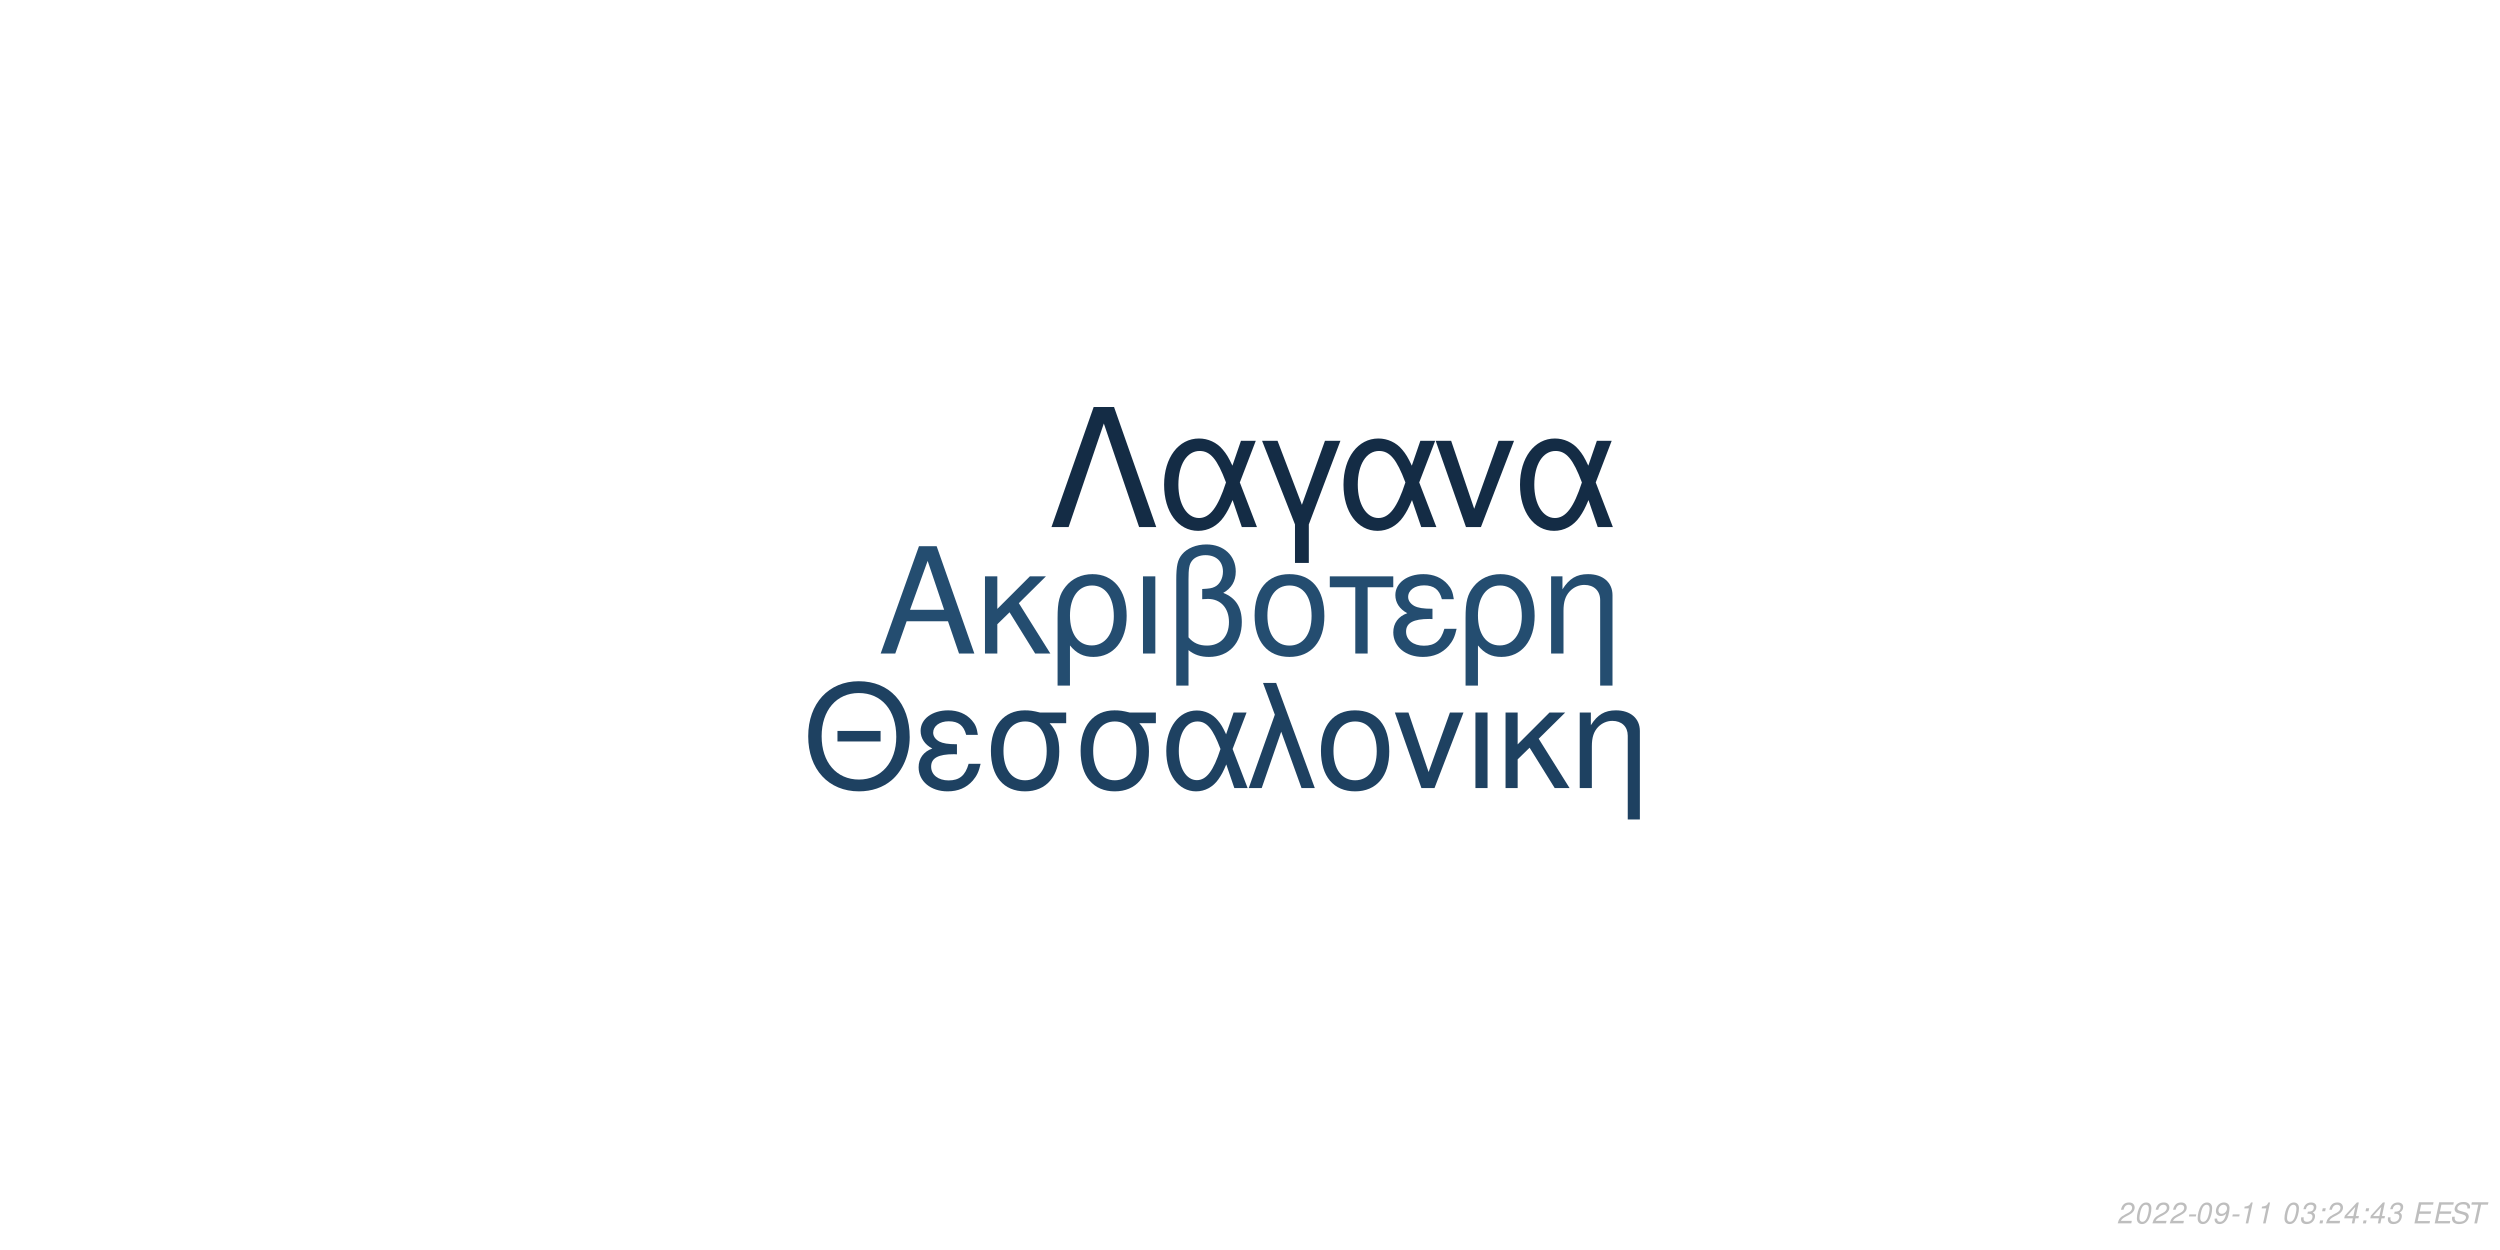
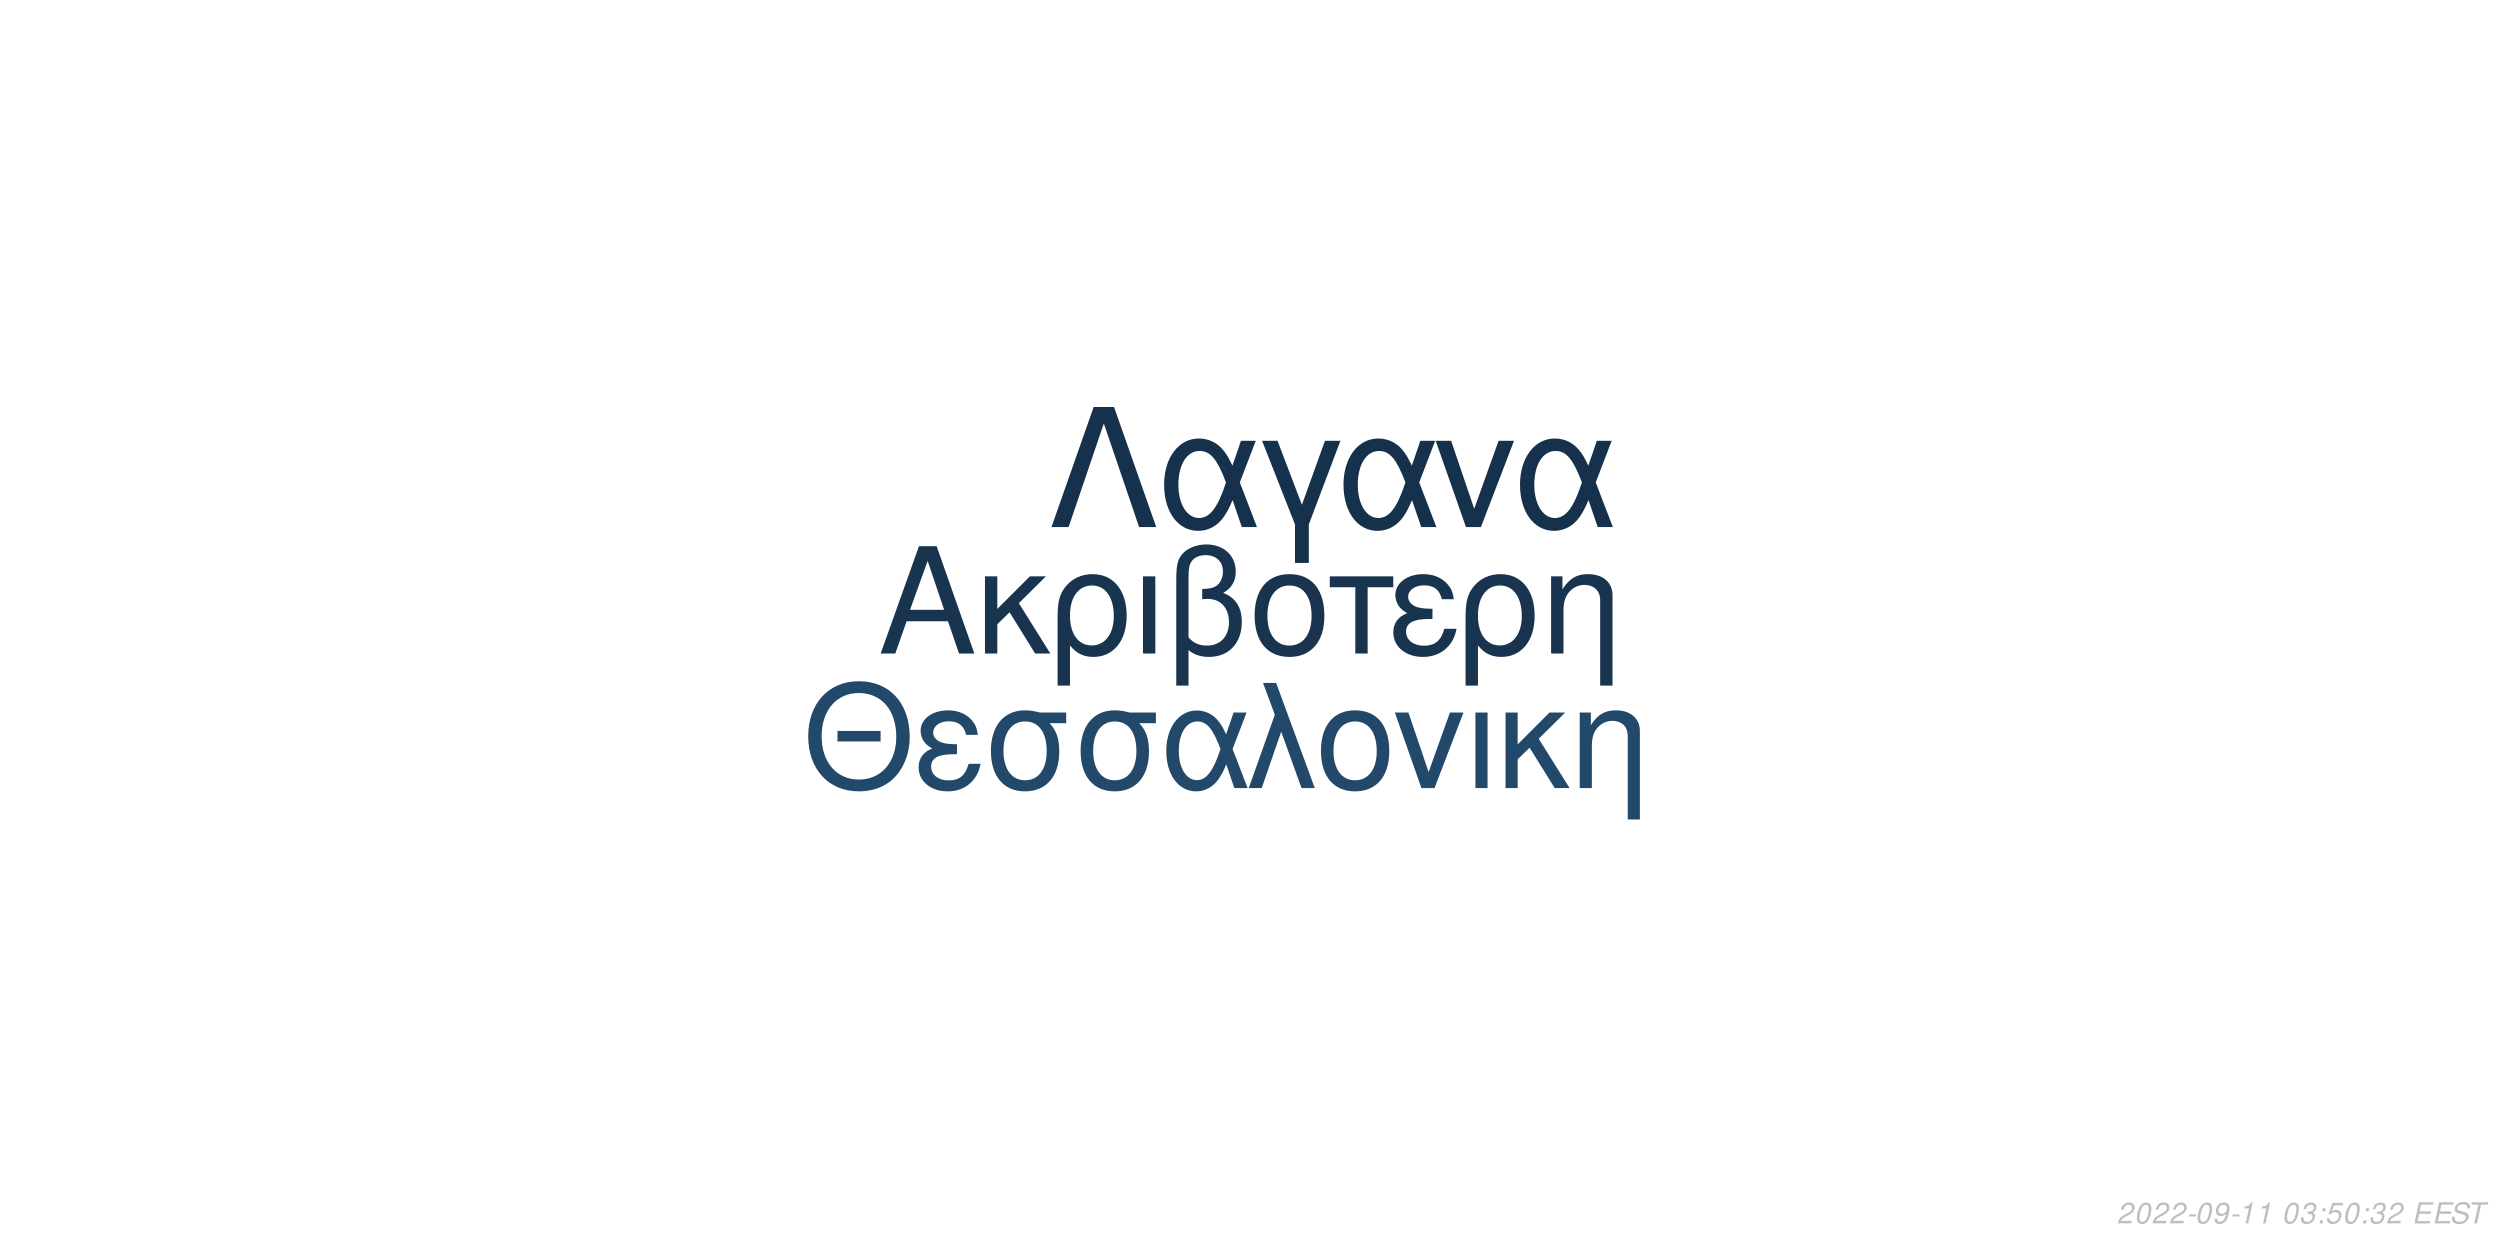
<svg xmlns="http://www.w3.org/2000/svg" xmlns:xlink="http://www.w3.org/1999/xlink" width="864pt" height="432pt" viewBox="0 0 864 432" version="1.1">
  <defs>
    <g>
      <symbol overflow="visible" id="glyph0-0">
        <path style="stroke:none;" d="" />
      </symbol>
      <symbol overflow="visible" id="glyph0-1">
        <path style="stroke:none;" d="M 24.125 -11.141 L 27.938 0 L 33.234 0 L 20.203 -37.094 L 14.094 -37.094 L 0.859 0 L 5.906 0 L 9.828 -11.141 Z M 22.797 -15.109 L 11 -15.109 L 17.094 -32.016 Z M 22.797 -15.109 " />
      </symbol>
      <symbol overflow="visible" id="glyph0-2">
        <path style="stroke:none;" d="M 7.172 -15.422 L 7.172 -26.672 L 2.906 -26.672 L 2.906 0 L 7.172 0 L 7.172 -10.125 L 11.406 -14.25 L 20.25 0 L 25.5 0 L 14.609 -17.406 L 23.969 -26.672 L 18.422 -26.672 Z M 7.172 -15.422 " />
      </symbol>
      <symbol overflow="visible" id="glyph0-3">
        <path style="stroke:none;" d="M 3 11.094 L 7.281 11.094 L 7.281 -2.797 C 9.516 -0.047 11.953 1.172 15.375 1.172 C 22.344 1.172 26.875 -4.422 26.875 -13.031 C 26.875 -21.891 22.297 -27.438 15.062 -27.438 C 11.297 -27.438 7.984 -25.906 5.797 -23.156 C 3.672 -20.516 3 -17.969 3 -12.359 Z M 14.906 -23.516 C 19.547 -23.516 22.438 -19.438 22.438 -12.922 C 22.438 -6.812 19.391 -2.797 14.812 -2.797 C 10.172 -2.797 7.281 -6.766 7.281 -13.125 C 7.281 -19.484 10.234 -23.516 14.906 -23.516 Z M 14.906 -23.516 " />
      </symbol>
      <symbol overflow="visible" id="glyph0-4">
        <path style="stroke:none;" d="M 3.516 0 L 7.781 0 L 7.781 -26.672 L 3.516 -26.672 Z M 3.516 0 " />
      </symbol>
      <symbol overflow="visible" id="glyph0-5">
        <path style="stroke:none;" d="M 4.016 11.094 L 8.25 11.094 L 8.25 -1.172 C 10.172 0.406 12.422 1.172 15.312 1.172 C 22.188 1.172 26.672 -3.609 26.672 -10.891 C 26.672 -15.984 24.578 -19.234 20.25 -20.969 C 23.109 -22.547 24.578 -25.031 24.578 -28.344 C 24.578 -33.844 20.406 -37.703 14.453 -37.703 C 10.938 -37.703 7.734 -36.391 6 -34.25 C 4.484 -32.422 4.016 -30.328 4.016 -25.391 Z M 8.25 -25.656 C 8.25 -29.359 8.5 -30.844 9.469 -32.062 C 10.375 -33.281 12.156 -34 14.094 -34 C 17.812 -34 20.156 -31.812 20.156 -28.297 C 20.156 -25.953 18.984 -23.812 17.297 -23.047 C 16.281 -22.547 15.469 -22.438 12.984 -22.297 L 12.984 -18.781 C 13.734 -18.828 14.344 -18.875 14.969 -18.875 C 19.344 -18.875 22.234 -15.719 22.234 -10.891 C 22.234 -5.906 19.281 -2.75 14.656 -2.75 C 11.953 -2.75 9.922 -3.609 8.25 -5.594 Z M 8.25 -25.656 " />
      </symbol>
      <symbol overflow="visible" id="glyph0-6">
        <path style="stroke:none;" d="M 14.094 -27.438 C 6.562 -27.438 2.094 -22.094 2.094 -13.125 C 2.094 -4.125 6.562 1.172 14.141 1.172 C 21.672 1.172 26.203 -4.172 26.203 -12.922 C 26.203 -22.188 21.828 -27.438 14.094 -27.438 Z M 14.141 -23.516 C 18.938 -23.516 21.781 -19.594 21.781 -12.984 C 21.781 -6.672 18.828 -2.75 14.141 -2.75 C 9.422 -2.75 6.516 -6.672 6.516 -13.125 C 6.516 -19.594 9.422 -23.516 14.141 -23.516 Z M 14.141 -23.516 " />
      </symbol>
      <symbol overflow="visible" id="glyph0-7">
        <path style="stroke:none;" d="M 7.891 0 L 12.156 0 L 12.156 -22.906 L 21.016 -22.906 L 21.016 -26.672 L -0.922 -26.672 L -0.922 -22.906 L 7.891 -22.906 Z M 7.891 0 " />
      </symbol>
      <symbol overflow="visible" id="glyph0-8">
        <path style="stroke:none;" d="M 14.562 -15.469 C 11.344 -15.469 9.562 -15.781 8.297 -16.438 C 6.922 -17.203 6.156 -18.328 6.156 -19.547 C 6.156 -21.891 8.453 -23.562 11.656 -23.562 C 15.062 -23.562 16.953 -22.094 17.812 -18.781 L 21.938 -18.781 C 21.578 -21.266 21.062 -22.5 19.797 -23.922 C 17.812 -26.203 14.906 -27.438 11.453 -27.438 C 5.797 -27.438 1.734 -24.375 1.734 -20.203 C 1.734 -17.609 3.156 -15.375 5.859 -13.938 C 2.797 -12.875 1.016 -10.484 1.016 -7.328 C 1.016 -2.391 5.297 1.172 11.25 1.172 C 14.969 1.172 17.906 -0.109 20.156 -2.641 C 21.578 -4.328 22.297 -5.797 22.906 -8.547 L 18.672 -8.547 C 17.5 -4.422 15.422 -2.703 11.609 -2.703 C 7.938 -2.703 5.438 -4.688 5.438 -7.578 C 5.438 -10.578 7.938 -11.953 13.484 -11.953 C 13.641 -11.953 14.094 -11.953 14.562 -11.906 Z M 14.562 -15.469 " />
      </symbol>
      <symbol overflow="visible" id="glyph0-9">
        <path style="stroke:none;" d="M 3.562 -26.672 L 3.562 0 L 7.844 0 L 7.844 -14.703 C 7.844 -17.906 8.5 -19.891 10.031 -21.531 C 11.406 -22.953 13.188 -23.719 15.062 -23.719 C 18.375 -23.719 20.516 -21.672 20.516 -18.469 L 20.516 11.094 L 24.781 11.094 L 24.781 -20.156 C 24.781 -24.578 21.469 -27.438 16.328 -27.438 C 12.359 -27.438 9.828 -25.906 7.484 -22.188 L 7.484 -26.672 Z M 3.562 -26.672 " />
      </symbol>
      <symbol overflow="visible" id="glyph1-0">
        <path style="stroke:none;" d="" />
      </symbol>
      <symbol overflow="visible" id="glyph1-1">
        <path style="stroke:none;" d="M 26.859 -19.734 L 11.953 -19.734 L 11.953 -16.094 L 26.859 -16.094 Z M 19.328 -36.922 C 8.922 -36.922 1.844 -29.25 1.844 -17.891 C 1.844 -6.484 8.875 1.141 19.391 1.141 C 23.812 1.141 27.703 -0.203 30.641 -2.688 C 34.578 -6.031 36.922 -11.656 36.922 -17.594 C 36.922 -29.297 30 -36.922 19.328 -36.922 Z M 19.328 -32.844 C 27.203 -32.844 32.281 -26.906 32.281 -17.688 C 32.281 -8.922 27.062 -2.938 19.391 -2.938 C 11.609 -2.938 6.484 -8.922 6.484 -17.891 C 6.484 -26.859 11.609 -32.844 19.328 -32.844 Z M 19.328 -32.844 " />
      </symbol>
      <symbol overflow="visible" id="glyph1-2">
        <path style="stroke:none;" d="M 14.25 -15.141 C 11.109 -15.141 9.375 -15.453 8.125 -16.094 C 6.781 -16.844 6.031 -17.938 6.031 -19.141 C 6.031 -21.422 8.266 -23.078 11.406 -23.078 C 14.75 -23.078 16.594 -21.625 17.438 -18.391 L 21.469 -18.391 C 21.125 -20.828 20.625 -22.031 19.391 -23.422 C 17.438 -25.656 14.594 -26.859 11.219 -26.859 C 5.688 -26.859 1.688 -23.875 1.688 -19.781 C 1.688 -17.234 3.094 -15.047 5.734 -13.656 C 2.734 -12.609 1 -10.266 1 -7.172 C 1 -2.344 5.188 1.141 11.016 1.141 C 14.656 1.141 17.547 -0.094 19.734 -2.594 C 21.125 -4.234 21.828 -5.688 22.422 -8.375 L 18.281 -8.375 C 17.141 -4.328 15.094 -2.641 11.359 -2.641 C 7.766 -2.641 5.328 -4.578 5.328 -7.422 C 5.328 -10.359 7.766 -11.703 13.203 -11.703 C 13.359 -11.703 13.797 -11.703 14.25 -11.656 Z M 14.25 -15.141 " />
      </symbol>
      <symbol overflow="visible" id="glyph1-3">
        <path style="stroke:none;" d="M 29 -26.109 L 19.938 -26.109 C 17.594 -26.703 16.438 -26.859 14.703 -26.859 C 7.469 -26.859 2.984 -21.469 2.984 -12.859 C 2.984 -4.031 7.375 1.141 14.797 1.141 C 22.172 1.141 26.609 -4.078 26.609 -12.656 C 26.609 -17.047 25.656 -19.828 23.266 -22.422 L 29 -22.422 Z M 14.797 -23.016 C 19.531 -23.016 22.266 -19.234 22.266 -12.75 C 22.266 -6.531 19.438 -2.688 14.797 -2.688 C 10.172 -2.688 7.328 -6.531 7.328 -12.859 C 7.328 -19.188 10.172 -23.016 14.797 -23.016 Z M 14.797 -23.016 " />
      </symbol>
      <symbol overflow="visible" id="glyph1-4">
        <path style="stroke:none;" d="M 29.344 -26.109 L 24.859 -26.109 L 22.266 -18.578 C 21.125 -21.031 20.484 -22.125 19.328 -23.469 C 17.547 -25.609 14.906 -26.812 12.156 -26.812 C 5.984 -26.812 1.594 -20.984 1.594 -12.812 C 1.594 -4.578 5.828 1.141 11.906 1.141 C 14.953 1.141 17.734 -0.344 19.625 -3.047 C 20.672 -4.531 21.281 -5.688 22.328 -8.172 L 25.109 0 L 29.703 0 L 24.516 -13.5 Z M 20.328 -13.5 C 17.891 -5.922 15.453 -2.734 12.156 -2.734 C 8.516 -2.734 5.922 -6.922 5.922 -12.812 C 5.922 -18.938 8.516 -23.016 12.359 -23.016 C 15.594 -23.016 17.688 -20.531 20.328 -13.5 Z M 20.328 -13.5 " />
      </symbol>
      <symbol overflow="visible" id="glyph1-5">
        <path style="stroke:none;" d="M 1.094 0 L 5.578 0 L 12.312 -19.484 L 19.328 0 L 23.922 0 L 10.562 -36.328 L 6.031 -36.328 L 10.109 -25.359 Z M 1.094 0 " />
      </symbol>
      <symbol overflow="visible" id="glyph1-6">
        <path style="stroke:none;" d="M 13.797 -26.859 C 6.422 -26.859 2.047 -21.625 2.047 -12.859 C 2.047 -4.031 6.422 1.141 13.859 1.141 C 21.234 1.141 25.656 -4.078 25.656 -12.656 C 25.656 -21.719 21.375 -26.859 13.797 -26.859 Z M 13.859 -23.016 C 18.531 -23.016 21.328 -19.188 21.328 -12.703 C 21.328 -6.531 18.438 -2.688 13.859 -2.688 C 9.219 -2.688 6.375 -6.531 6.375 -12.859 C 6.375 -19.188 9.219 -23.016 13.859 -23.016 Z M 13.859 -23.016 " />
      </symbol>
      <symbol overflow="visible" id="glyph1-7">
        <path style="stroke:none;" d="M 14.297 0 L 24.312 -26.109 L 19.625 -26.109 L 12.25 -5.531 L 5.281 -26.109 L 0.594 -26.109 L 9.766 0 Z M 14.297 0 " />
      </symbol>
      <symbol overflow="visible" id="glyph1-8">
        <path style="stroke:none;" d="M 3.438 0 L 7.625 0 L 7.625 -26.109 L 3.438 -26.109 Z M 3.438 0 " />
      </symbol>
      <symbol overflow="visible" id="glyph1-9">
        <path style="stroke:none;" d="M 7.031 -15.094 L 7.031 -26.109 L 2.844 -26.109 L 2.844 0 L 7.031 0 L 7.031 -9.922 L 11.156 -13.953 L 19.828 0 L 24.969 0 L 14.297 -17.047 L 23.469 -26.109 L 18.031 -26.109 Z M 7.031 -15.094 " />
      </symbol>
      <symbol overflow="visible" id="glyph1-10">
        <path style="stroke:none;" d="M 3.484 -26.109 L 3.484 0 L 7.672 0 L 7.672 -14.406 C 7.672 -17.547 8.328 -19.484 9.812 -21.078 C 11.156 -22.469 12.906 -23.219 14.75 -23.219 C 17.984 -23.219 20.078 -21.234 20.078 -18.094 L 20.078 10.859 L 24.266 10.859 L 24.266 -19.734 C 24.266 -24.062 21.031 -26.859 16 -26.859 C 12.109 -26.859 9.609 -25.359 7.328 -21.719 L 7.328 -26.109 Z M 3.484 -26.109 " />
      </symbol>
      <symbol overflow="visible" id="glyph2-0">
        <path style="stroke:none;" d="" />
      </symbol>
      <symbol overflow="visible" id="glyph2-1">
        <path style="stroke:none;" d="M 22.531 -41.484 L 15.484 -41.484 L 0.906 0 L 6.828 0 L 19 -35.797 L 31.188 0 L 37.109 0 Z M 22.531 -41.484 " />
      </symbol>
      <symbol overflow="visible" id="glyph2-2">
        <path style="stroke:none;" d="M 33.516 -29.812 L 28.391 -29.812 L 25.438 -21.219 C 24.125 -24.016 23.391 -25.266 22.078 -26.797 C 20.031 -29.25 17.016 -30.609 13.891 -30.609 C 6.828 -30.609 1.828 -23.953 1.828 -14.625 C 1.828 -5.234 6.656 1.312 13.594 1.312 C 17.078 1.312 20.266 -0.391 22.422 -3.469 C 23.609 -5.172 24.297 -6.484 25.5 -9.328 L 28.688 0 L 33.922 0 L 28 -15.422 Z M 23.219 -15.422 C 20.422 -6.766 17.641 -3.125 13.891 -3.125 C 9.734 -3.125 6.766 -7.906 6.766 -14.625 C 6.766 -21.625 9.734 -26.297 14.109 -26.297 C 17.812 -26.297 20.203 -23.453 23.219 -15.422 Z M 23.219 -15.422 " />
      </symbol>
      <symbol overflow="visible" id="glyph2-3">
        <path style="stroke:none;" d="M 12.062 12.406 L 16.844 12.406 L 16.844 -0.906 L 27.766 -29.812 L 22.422 -29.812 L 14.453 -7.688 L 6.031 -29.812 L 0.688 -29.812 L 12.062 -0.906 Z M 12.062 12.406 " />
      </symbol>
      <symbol overflow="visible" id="glyph2-4">
        <path style="stroke:none;" d="M 16.328 0 L 27.766 -29.812 L 22.422 -29.812 L 14 -6.312 L 6.031 -29.812 L 0.688 -29.812 L 11.156 0 Z M 16.328 0 " />
      </symbol>
      <symbol overflow="visible" id="glyph3-0">
        <path style="stroke:none;" d="" />
      </symbol>
      <symbol overflow="visible" id="glyph3-1">
        <path style="stroke:none;" d="M 5.234 -0.875 L 1.469 -0.875 C 1.641 -1.375 2.203 -1.891 3.109 -2.344 L 4.234 -2.938 C 5.562 -3.625 6.219 -4.469 6.219 -5.484 C 6.219 -5.938 6.062 -6.359 5.797 -6.656 C 5.469 -7.047 4.984 -7.234 4.312 -7.234 C 2.766 -7.234 1.891 -6.453 1.484 -4.734 L 2.375 -4.734 C 2.484 -5.188 2.609 -5.484 2.797 -5.75 C 3.094 -6.203 3.609 -6.453 4.188 -6.453 C 4.891 -6.453 5.344 -6.031 5.344 -5.375 C 5.344 -4.703 4.859 -4.094 4.016 -3.656 L 2.984 -3.125 C 1.234 -2.188 0.797 -1.656 0.344 -0.016 L 5.047 -0.016 Z M 5.234 -0.875 " />
      </symbol>
      <symbol overflow="visible" id="glyph3-2">
        <path style="stroke:none;" d="M 4.203 -7.234 C 3.375 -7.234 2.688 -6.812 2.125 -5.984 C 1.484 -5.047 0.984 -3.188 0.984 -1.734 C 0.984 -1.109 1.172 -0.562 1.484 -0.266 C 1.797 0.047 2.281 0.234 2.766 0.234 C 3.625 0.234 4.281 -0.156 4.859 -1.016 C 5.516 -1.953 6 -3.797 6 -5.266 C 6 -6.5 5.328 -7.234 4.203 -7.234 Z M 4.094 -6.453 C 4.734 -6.453 5.125 -5.984 5.125 -5.156 C 5.125 -4.203 4.781 -2.625 4.406 -1.812 C 3.984 -0.938 3.516 -0.547 2.875 -0.547 C 2.25 -0.547 1.875 -1.031 1.875 -1.828 C 1.875 -2.797 2.203 -4.344 2.594 -5.203 C 2.984 -6.047 3.453 -6.453 4.094 -6.453 Z M 4.094 -6.453 " />
      </symbol>
      <symbol overflow="visible" id="glyph3-3">
        <path style="stroke:none;" d="M 3.516 -3.125 L 1.125 -3.125 L 0.969 -2.406 L 3.359 -2.406 Z M 3.516 -3.125 " />
      </symbol>
      <symbol overflow="visible" id="glyph3-4">
        <path style="stroke:none;" d="M 0.844 -1.656 C 0.844 -1.547 0.844 -1.438 0.844 -1.375 C 0.844 -0.406 1.531 0.234 2.578 0.234 C 3.203 0.234 3.766 0.016 4.297 -0.438 C 4.938 -1 5.312 -1.656 5.594 -2.719 C 5.844 -3.672 6.016 -4.766 6.016 -5.375 C 6.016 -5.844 5.844 -6.328 5.547 -6.656 C 5.203 -7.031 4.703 -7.234 4.062 -7.234 C 2.516 -7.234 1.297 -5.938 1.297 -4.266 C 1.297 -3.203 1.984 -2.547 3.047 -2.547 C 3.484 -2.547 3.953 -2.672 4.281 -2.891 C 4.406 -2.984 4.547 -3.078 4.828 -3.344 C 4.438 -1.484 3.703 -0.547 2.703 -0.547 C 2.109 -0.547 1.719 -0.938 1.719 -1.547 L 1.719 -1.656 Z M 3.953 -6.453 C 4.625 -6.453 5.141 -5.953 5.141 -5.281 C 5.141 -4.188 4.312 -3.312 3.297 -3.312 C 2.594 -3.312 2.172 -3.734 2.172 -4.453 C 2.172 -5.562 2.984 -6.453 3.953 -6.453 Z M 3.953 -6.453 " />
      </symbol>
      <symbol overflow="visible" id="glyph3-5">
        <path style="stroke:none;" d="M 3.703 -5.188 L 2.594 0 L 3.469 0 L 5.016 -7.234 L 4.438 -7.234 C 3.906 -6.156 3.688 -6.016 2.234 -5.812 L 2.109 -5.188 Z M 3.703 -5.188 " />
      </symbol>
      <symbol overflow="visible" id="glyph3-6">
        <path style="stroke:none;" d="" />
      </symbol>
      <symbol overflow="visible" id="glyph3-7">
        <path style="stroke:none;" d="M 2.922 -3.312 C 3.125 -3.344 3.234 -3.344 3.375 -3.344 C 4.203 -3.344 4.688 -3 4.688 -2.406 C 4.688 -1.312 3.906 -0.547 2.781 -0.547 C 2.047 -0.547 1.594 -0.938 1.594 -1.562 C 1.594 -1.719 1.609 -1.844 1.656 -2.094 L 0.766 -2.094 C 0.734 -1.797 0.719 -1.641 0.719 -1.469 C 0.719 -0.375 1.406 0.234 2.641 0.234 C 3.547 0.234 4.297 -0.078 4.812 -0.656 C 5.266 -1.156 5.562 -1.875 5.562 -2.547 C 5.562 -3.125 5.344 -3.453 4.797 -3.734 C 5.641 -4.234 6.016 -4.844 6.016 -5.734 C 6.016 -6.656 5.312 -7.234 4.203 -7.234 C 3.375 -7.234 2.672 -6.938 2.188 -6.375 C 1.891 -6.031 1.703 -5.641 1.516 -4.906 L 2.391 -4.906 C 2.5 -5.359 2.594 -5.594 2.734 -5.812 C 3.047 -6.234 3.516 -6.453 4.078 -6.453 C 4.734 -6.453 5.141 -6.125 5.141 -5.578 C 5.141 -5.188 5.016 -4.797 4.797 -4.547 C 4.516 -4.234 4 -4.062 3.266 -4.062 L 3.078 -4.062 Z M 2.922 -3.312 " />
      </symbol>
      <symbol overflow="visible" id="glyph3-8">
        <path style="stroke:none;" d="M 2.359 -1.031 L 1.312 -1.031 L 1.094 0 L 2.141 0 Z M 3.266 -5.234 L 2.219 -5.234 L 2 -4.203 L 3.047 -4.203 Z M 3.266 -5.234 " />
      </symbol>
      <symbol overflow="visible" id="glyph3-9">
-         <path style="stroke:none;" d="M 3.625 -1.75 L 3.266 0 L 4.141 0 L 4.516 -1.75 L 5.562 -1.75 L 5.734 -2.531 L 4.688 -2.531 L 5.688 -7.234 L 5.016 -7.234 L 0.844 -2.672 L 0.641 -1.75 Z M 3.797 -2.531 L 1.594 -2.531 L 4.469 -5.703 Z M 3.797 -2.531 " />
+         <path style="stroke:none;" d="M 6.297 -7.094 L 2.594 -7.094 L 1.234 -3.234 L 2.047 -3.234 C 2.656 -3.766 2.938 -3.906 3.531 -3.906 C 4.328 -3.906 4.797 -3.453 4.797 -2.688 C 4.797 -1.438 3.969 -0.547 2.828 -0.547 C 2.031 -0.547 1.609 -0.938 1.578 -1.734 L 0.703 -1.734 L 0.703 -1.516 C 0.703 -0.938 0.844 -0.547 1.188 -0.266 C 1.562 0.062 2.078 0.234 2.703 0.234 C 3.656 0.234 4.391 -0.156 4.984 -0.922 C 5.422 -1.5 5.672 -2.234 5.672 -2.953 C 5.672 -4 4.938 -4.672 3.812 -4.672 C 3.328 -4.672 2.906 -4.547 2.406 -4.234 L 3.109 -6.219 L 6.109 -6.219 Z M 6.297 -7.094 " />
      </symbol>
      <symbol overflow="visible" id="glyph3-10">
        <path style="stroke:none;" d="M 2.547 -3.312 L 6.5 -3.312 L 6.688 -4.141 L 2.719 -4.141 L 3.219 -6.469 L 7.344 -6.469 L 7.516 -7.297 L 2.453 -7.297 L 0.906 0 L 6.125 0 L 6.297 -0.812 L 2.016 -0.812 Z M 2.547 -3.312 " />
      </symbol>
      <symbol overflow="visible" id="glyph3-11">
        <path style="stroke:none;" d="M 7.062 -5.156 C 7.125 -5.438 7.141 -5.562 7.141 -5.703 C 7.141 -6.156 6.938 -6.594 6.594 -6.891 C 6.188 -7.25 5.656 -7.406 4.875 -7.406 C 3.844 -7.406 3.047 -7.125 2.5 -6.562 C 2.094 -6.141 1.781 -5.438 1.781 -4.922 C 1.781 -4.297 2.219 -3.766 2.891 -3.562 L 4.594 -3.094 C 5.406 -2.859 5.734 -2.578 5.734 -2.094 C 5.734 -1.781 5.547 -1.406 5.266 -1.141 C 4.844 -0.766 4.266 -0.578 3.453 -0.578 C 2.328 -0.578 1.812 -0.984 1.812 -1.906 C 1.812 -2.047 1.812 -2.125 1.844 -2.312 L 0.984 -2.312 C 0.906 -2.062 0.891 -1.906 0.891 -1.688 C 0.891 -0.484 1.797 0.234 3.297 0.234 C 4.359 0.234 5.234 -0.062 5.812 -0.609 C 6.344 -1.078 6.688 -1.797 6.688 -2.375 C 6.688 -2.641 6.609 -2.906 6.453 -3.156 C 6.234 -3.5 5.938 -3.703 5.469 -3.828 L 3.75 -4.312 C 2.984 -4.547 2.734 -4.734 2.734 -5.188 C 2.734 -5.547 2.875 -5.844 3.188 -6.109 C 3.547 -6.438 4.031 -6.594 4.703 -6.594 C 5.266 -6.594 5.688 -6.484 5.906 -6.297 C 6.094 -6.125 6.219 -5.797 6.219 -5.516 C 6.219 -5.422 6.203 -5.344 6.188 -5.156 Z M 7.062 -5.156 " />
      </symbol>
      <symbol overflow="visible" id="glyph3-12">
        <path style="stroke:none;" d="M 4.938 -6.469 L 7.312 -6.469 L 7.484 -7.297 L 1.75 -7.297 L 1.578 -6.469 L 3.984 -6.469 L 2.609 0 L 3.547 0 Z M 4.938 -6.469 " />
      </symbol>
    </g>
  </defs>
  <g id="surface1">
    <rect x="0" y="0" width="864" height="432" style="fill:rgb(100%,100%,100%);fill-opacity:1;stroke:none;" />
-     <g style="fill:rgb(14.118%,30.196%,43.922%);fill-opacity:1;">
+     <g style="fill:rgb(9.412%,20.392%,30.98%);fill-opacity:1;">
      <use xlink:href="#glyph0-1" x="303.5" y="225.861" />
      <use xlink:href="#glyph0-2" x="337.5" y="225.861" />
      <use xlink:href="#glyph0-3" x="362.5" y="225.861" />
      <use xlink:href="#glyph0-4" x="391.5" y="225.861" />
      <use xlink:href="#glyph0-5" x="402.5" y="225.861" />
      <use xlink:href="#glyph0-6" x="431.5" y="225.861" />
      <use xlink:href="#glyph0-7" x="460.5" y="225.861" />
      <use xlink:href="#glyph0-8" x="480.5" y="225.861" />
      <use xlink:href="#glyph0-3" x="503.5" y="225.861" />
      <use xlink:href="#glyph0-9" x="532.5" y="225.861" />
    </g>
-     <g style="fill:rgb(11.765%,25.49%,38.039%);fill-opacity:1;">
+     <g style="fill:rgb(13.333%,28.235%,41.569%);fill-opacity:1;">
      <use xlink:href="#glyph1-1" x="277.473" y="272.354" />
      <use xlink:href="#glyph1-2" x="316.473" y="272.354" />
      <use xlink:href="#glyph1-3" x="339.473" y="272.354" />
      <use xlink:href="#glyph1-3" x="370.473" y="272.354" />
      <use xlink:href="#glyph1-4" x="401.473" y="272.354" />
      <use xlink:href="#glyph1-5" x="430.473" y="272.354" />
      <use xlink:href="#glyph1-6" x="454.473" y="272.354" />
      <use xlink:href="#glyph1-7" x="481.473" y="272.354" />
      <use xlink:href="#glyph1-8" x="506.473" y="272.354" />
      <use xlink:href="#glyph1-9" x="517.473" y="272.354" />
      <use xlink:href="#glyph1-10" x="542.473" y="272.354" />
    </g>
-     <g style="fill:rgb(7.843%,17.255%,27.059%);fill-opacity:1;">
+     <g style="fill:rgb(8.627%,19.216%,29.412%);fill-opacity:1;">
      <use xlink:href="#glyph2-1" x="362.484" y="182.152" />
      <use xlink:href="#glyph2-2" x="400.484" y="182.152" />
      <use xlink:href="#glyph2-3" x="435.484" y="182.152" />
      <use xlink:href="#glyph2-2" x="462.484" y="182.152" />
      <use xlink:href="#glyph2-4" x="495.484" y="182.152" />
      <use xlink:href="#glyph2-2" x="523.484" y="182.152" />
    </g>
    <g style="fill:rgb(74.51%,74.51%,74.51%);fill-opacity:1;">
      <use xlink:href="#glyph3-1" x="731.52" y="422.81" />
      <use xlink:href="#glyph3-2" x="737.52" y="422.81" />
      <use xlink:href="#glyph3-1" x="743.52" y="422.81" />
      <use xlink:href="#glyph3-1" x="749.52" y="422.81" />
      <use xlink:href="#glyph3-3" x="755.52" y="422.81" />
      <use xlink:href="#glyph3-2" x="758.52" y="422.81" />
      <use xlink:href="#glyph3-4" x="764.52" y="422.81" />
      <use xlink:href="#glyph3-3" x="770.52" y="422.81" />
      <use xlink:href="#glyph3-5" x="773.52" y="422.81" />
      <use xlink:href="#glyph3-5" x="779.52" y="422.81" />
      <use xlink:href="#glyph3-6" x="785.52" y="422.81" />
      <use xlink:href="#glyph3-2" x="788.52" y="422.81" />
      <use xlink:href="#glyph3-7" x="794.52" y="422.81" />
      <use xlink:href="#glyph3-8" x="800.52" y="422.81" />
-       <use xlink:href="#glyph3-1" x="803.52" y="422.81" />
-       <use xlink:href="#glyph3-9" x="809.52" y="422.81" />
+       <use xlink:href="#glyph3-9" x="803.52" y="422.81" />
+       <use xlink:href="#glyph3-2" x="809.52" y="422.81" />
      <use xlink:href="#glyph3-8" x="815.52" y="422.81" />
-       <use xlink:href="#glyph3-9" x="818.52" y="422.81" />
-       <use xlink:href="#glyph3-7" x="824.52" y="422.81" />
+       <use xlink:href="#glyph3-7" x="818.52" y="422.81" />
+       <use xlink:href="#glyph3-1" x="824.52" y="422.81" />
      <use xlink:href="#glyph3-6" x="830.52" y="422.81" />
      <use xlink:href="#glyph3-10" x="833.52" y="422.81" />
      <use xlink:href="#glyph3-10" x="840.52" y="422.81" />
      <use xlink:href="#glyph3-11" x="846.52" y="422.81" />
      <use xlink:href="#glyph3-12" x="852.52" y="422.81" />
    </g>
  </g>
</svg>
